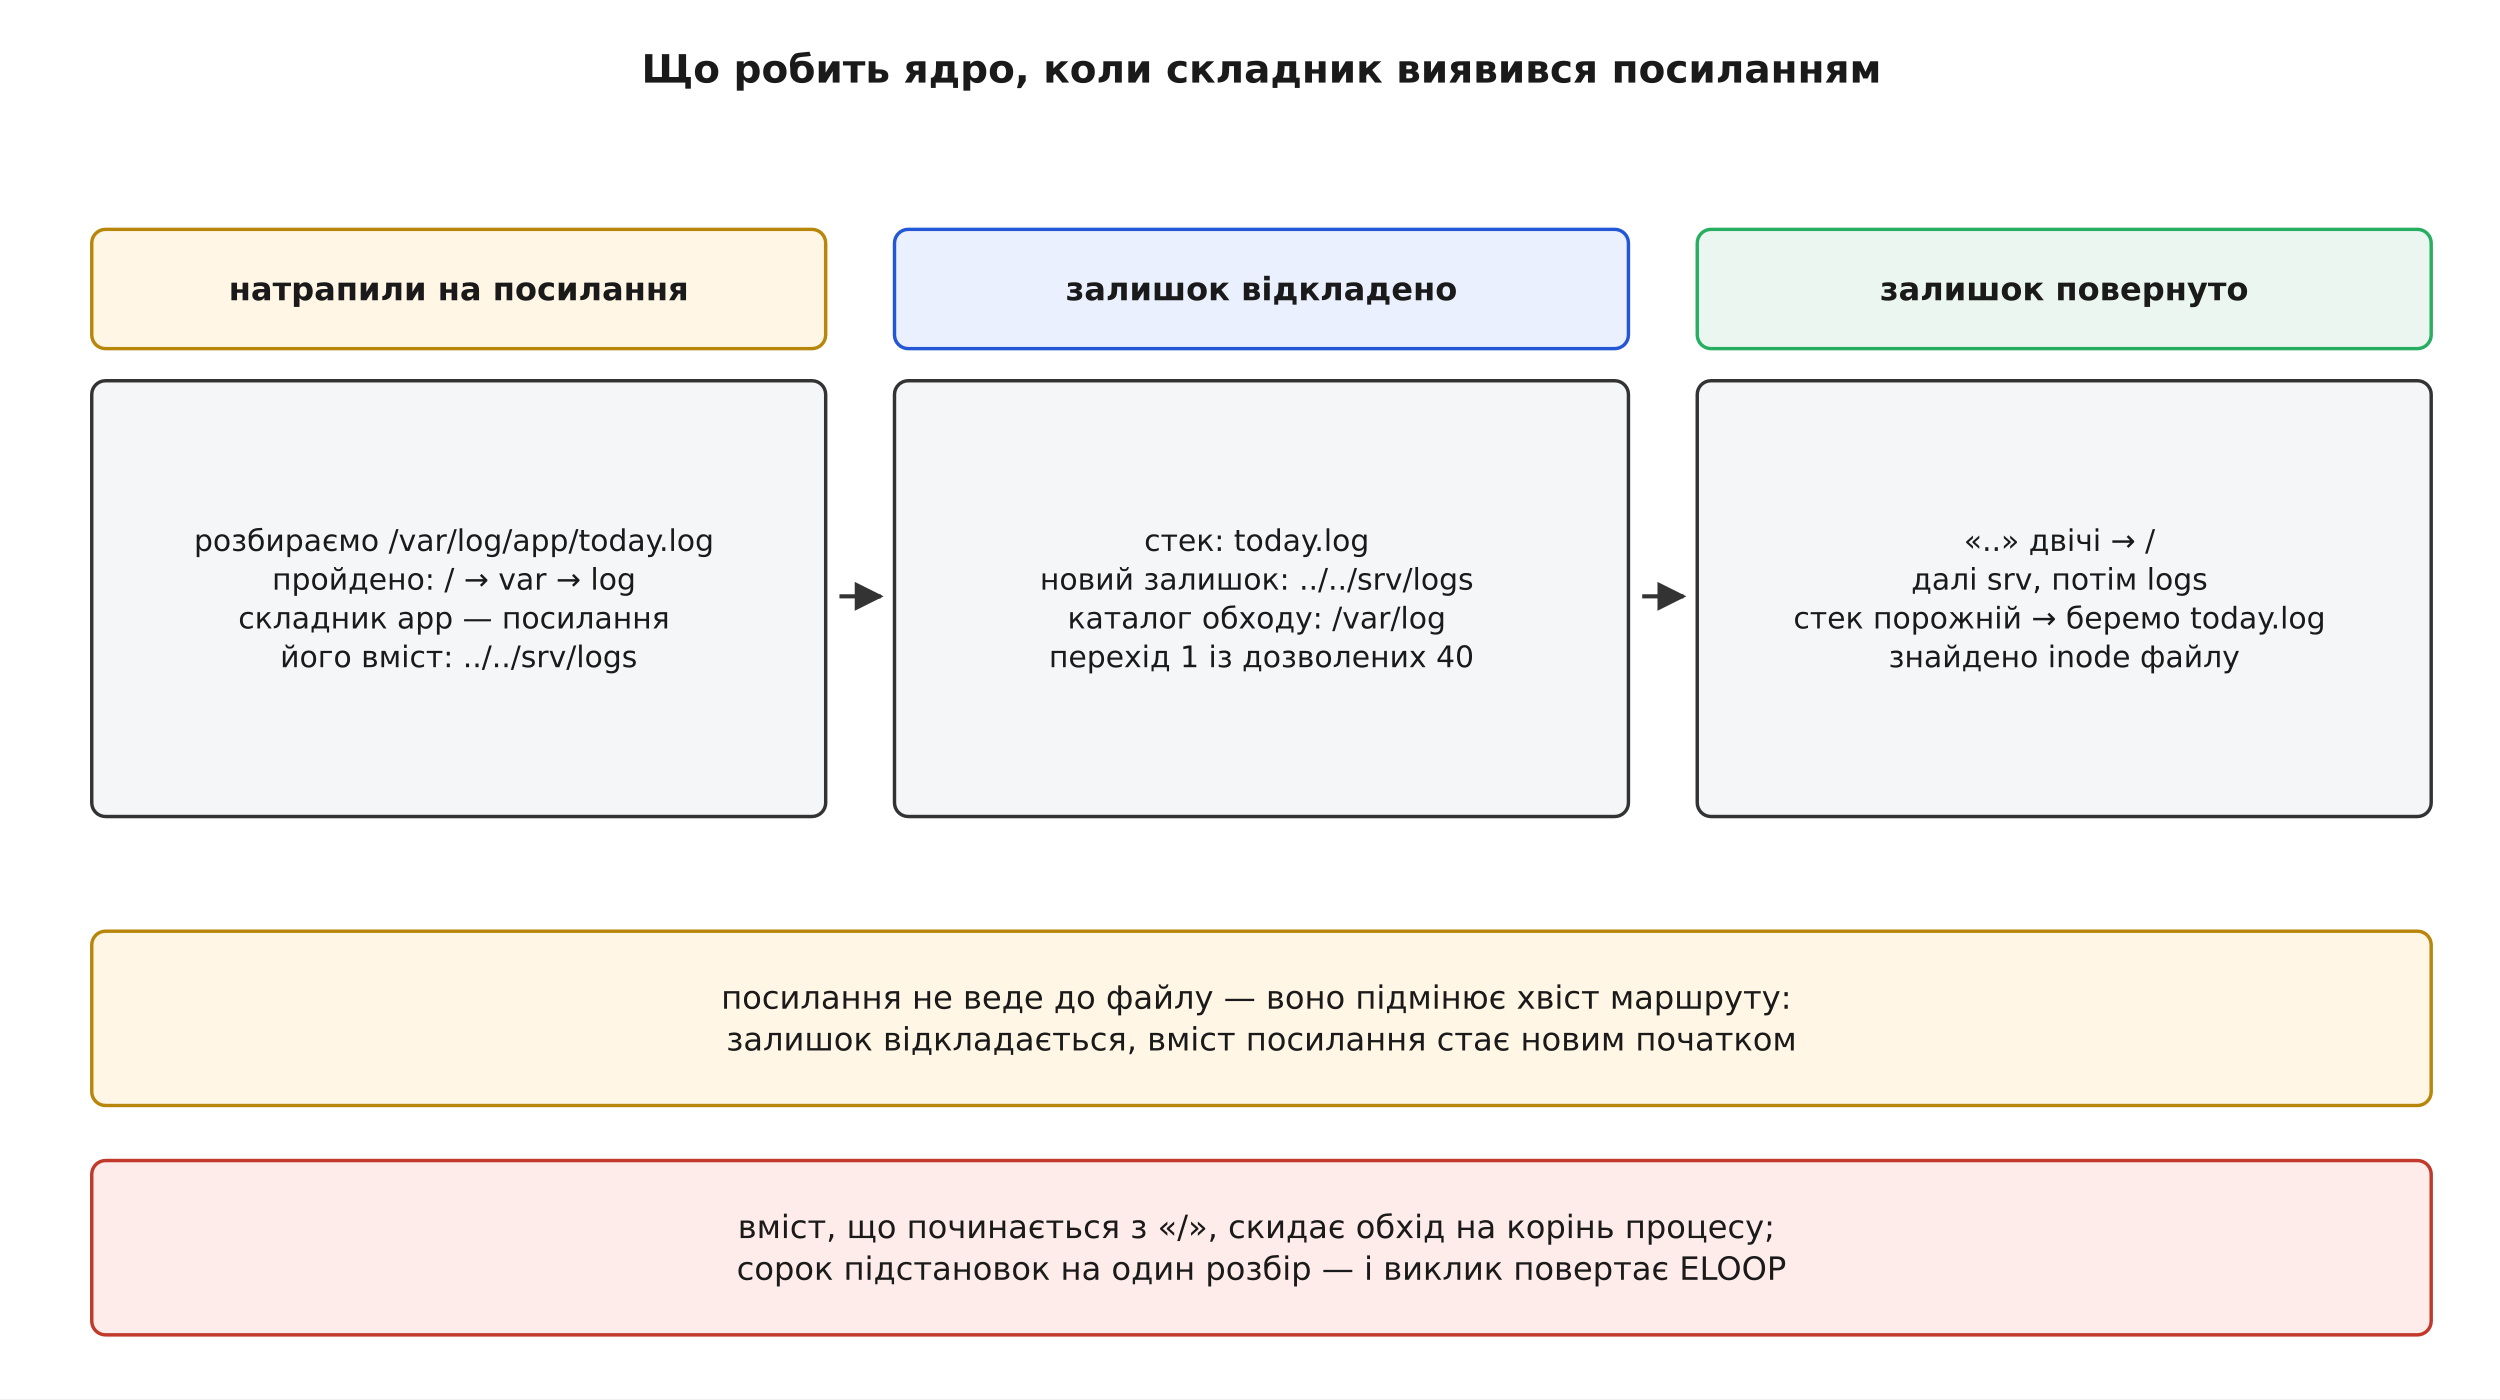
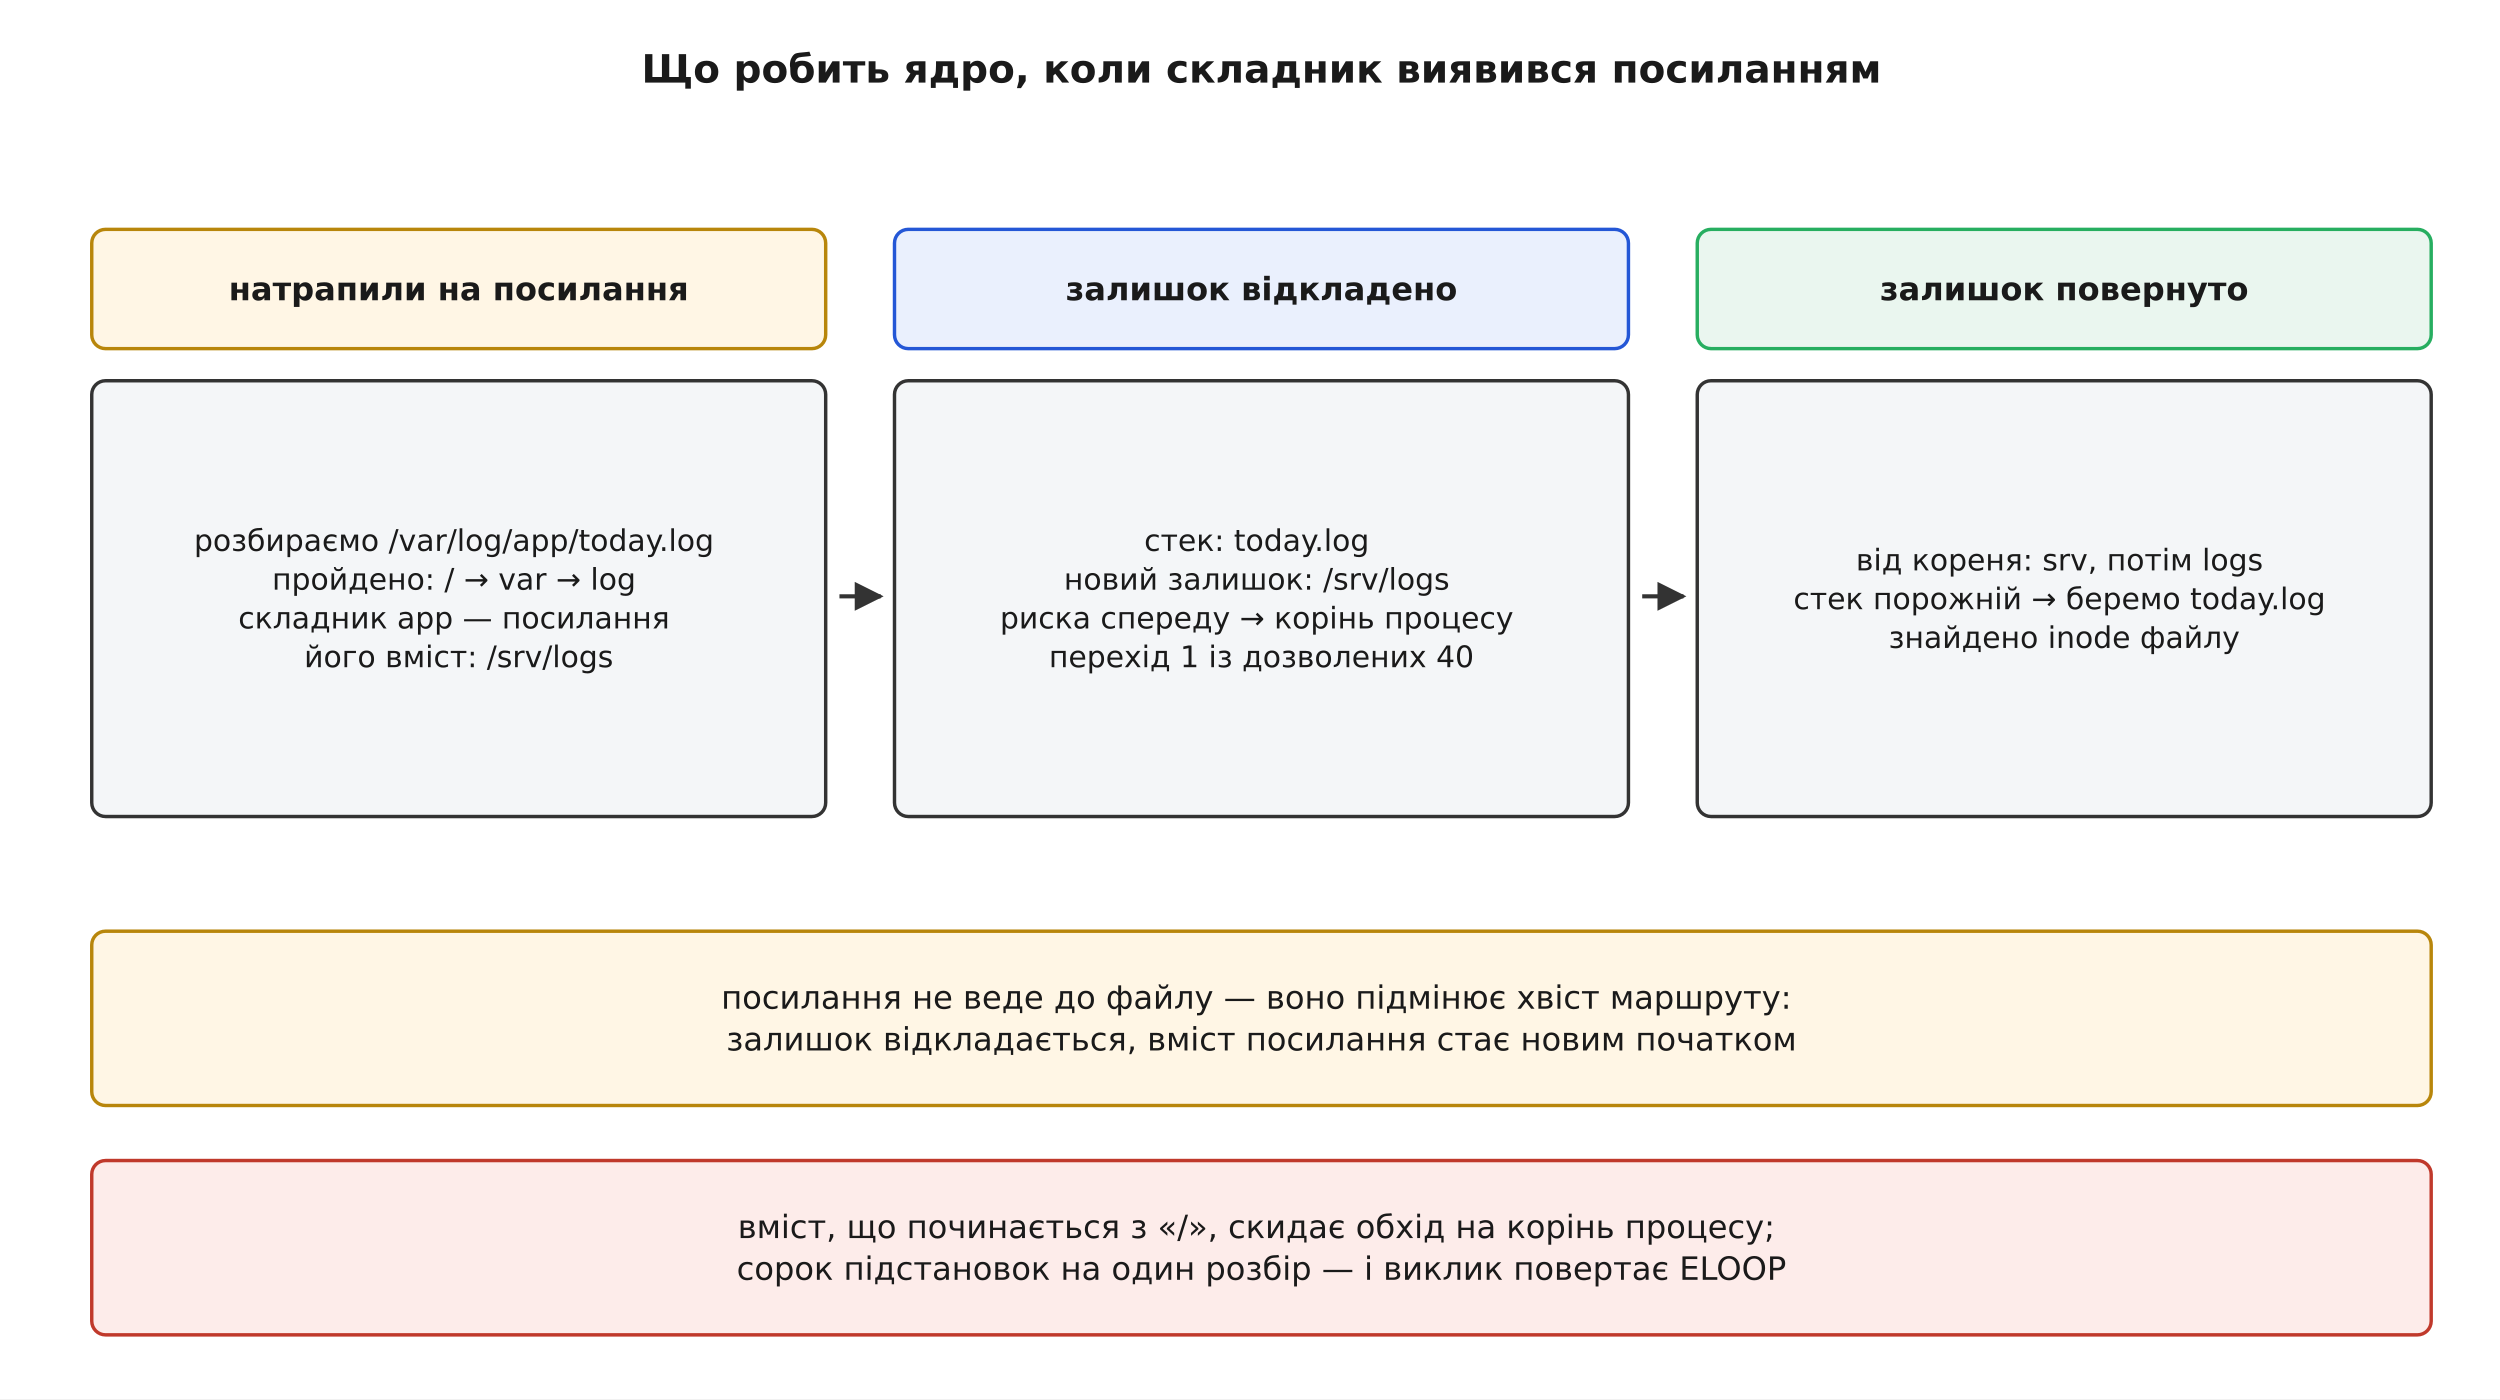
<svg xmlns="http://www.w3.org/2000/svg" viewBox="-10 -10 1090 610" font-family="'Segoe UI', 'DejaVu Sans', Arial, sans-serif">
  <rect x="-10" y="-10" width="1090" height="610" fill="#ffffff" />
  <defs>
    <marker id="arrow" viewBox="0 0 10 10" refX="9" refY="5" markerWidth="7" markerHeight="7" orient="auto-start-reverse">
      <path d="M0 0 L10 5 L0 10 z" fill="#333333" />
    </marker>
  </defs>
  <text x="540.0" y="26.0" font-family="'Segoe UI', 'DejaVu Sans', Arial, sans-serif" font-size="17" fill="#1a1a1a" text-anchor="middle" font-weight="700">Що робить ядро, коли складник виявився посиланням</text>
  <rect x="30.0" y="90.0" width="320.0" height="52.0" rx="6" fill="#fff6e5" stroke="#b8860b" stroke-width="1.5" />
  <text x="190.0" y="120.9" font-family="'Segoe UI', 'DejaVu Sans', Arial, sans-serif" font-size="14" fill="#1a1a1a" text-anchor="middle" font-weight="700">
    <tspan x="190.0" dy="0.0">натрапили на посилання</tspan>
  </text>
  <rect x="30.0" y="156.0" width="320.0" height="190.0" rx="6" fill="#f4f6f8" stroke="#333333" stroke-width="1.5" />
  <text x="190.0" y="230.2" font-family="'Segoe UI', 'DejaVu Sans', Arial, sans-serif" font-size="13" fill="#1a1a1a" text-anchor="middle">
    <tspan x="190.0" dy="0.0">розбираємо /var/log/app/today.log</tspan>
    <tspan x="190.0" dy="16.9">пройдено:  /  →  var  →  log</tspan>
    <tspan x="190.0" dy="16.9">складник app — посилання</tspan>
-     <tspan x="190.0" dy="16.9">його вміст:  ../../srv/logs</tspan>
+     <tspan x="190.0" dy="16.9">його вміст:  /srv/logs</tspan>
  </text>
  <rect x="380.0" y="90.0" width="320.0" height="52.0" rx="6" fill="#eaf0fd" stroke="#2457d6" stroke-width="1.5" />
  <text x="540.0" y="120.9" font-family="'Segoe UI', 'DejaVu Sans', Arial, sans-serif" font-size="14" fill="#1a1a1a" text-anchor="middle" font-weight="700">
    <tspan x="540.0" dy="0.0">залишок відкладено</tspan>
  </text>
  <rect x="380.0" y="156.0" width="320.0" height="190.0" rx="6" fill="#f4f6f8" stroke="#333333" stroke-width="1.5" />
  <text x="540.0" y="230.2" font-family="'Segoe UI', 'DejaVu Sans', Arial, sans-serif" font-size="13" fill="#1a1a1a" text-anchor="middle">
    <tspan x="540.0" dy="0.0">стек:  today.log</tspan>
-     <tspan x="540.0" dy="16.9">новий залишок:  ../../srv/logs</tspan>
-     <tspan x="540.0" dy="16.9">каталог обходу:  /var/log</tspan>
+     <tspan x="540.0" dy="16.9">новий залишок:  /srv/logs</tspan>
+     <tspan x="540.0" dy="16.9">риска спереду → корінь процесу</tspan>
    <tspan x="540.0" dy="16.9">перехід 1 із дозволених 40</tspan>
  </text>
  <rect x="730.0" y="90.0" width="320.0" height="52.0" rx="6" fill="#eaf6ef" stroke="#27ae60" stroke-width="1.5" />
  <text x="890.0" y="120.9" font-family="'Segoe UI', 'DejaVu Sans', Arial, sans-serif" font-size="14" fill="#1a1a1a" text-anchor="middle" font-weight="700">
    <tspan x="890.0" dy="0.0">залишок повернуто</tspan>
  </text>
  <rect x="730.0" y="156.0" width="320.0" height="190.0" rx="6" fill="#f4f6f8" stroke="#333333" stroke-width="1.5" />
-   <text x="890.0" y="230.2" font-family="'Segoe UI', 'DejaVu Sans', Arial, sans-serif" font-size="13" fill="#1a1a1a" text-anchor="middle">
-     <tspan x="890.0" dy="0.0">«..» двічі →  /</tspan>
-     <tspan x="890.0" dy="16.9">далі srv, потім logs</tspan>
+   <text x="890.0" y="238.7" font-family="'Segoe UI', 'DejaVu Sans', Arial, sans-serif" font-size="13" fill="#1a1a1a" text-anchor="middle">
+     <tspan x="890.0" dy="0.0">від кореня:  srv, потім logs</tspan>
    <tspan x="890.0" dy="16.9">стек порожній → беремо today.log</tspan>
    <tspan x="890.0" dy="16.9">знайдено inode файлу</tspan>
  </text>
  <line x1="356.0" y1="250.0" x2="374.0" y2="250.0" stroke="#333333" stroke-width="1.8" marker-end="url(#arrow)" />
  <line x1="706.0" y1="250.0" x2="724.0" y2="250.0" stroke="#333333" stroke-width="1.8" marker-end="url(#arrow)" />
  <rect x="30.0" y="396.0" width="1020.0" height="76.0" rx="6" fill="#fff6e5" stroke="#b8860b" stroke-width="1.5" />
  <text x="540.0" y="429.8" font-family="'Segoe UI', 'DejaVu Sans', Arial, sans-serif" font-size="14" fill="#1a1a1a" text-anchor="middle">
    <tspan x="540.0" dy="0.0">посилання не веде до файлу — воно підмінює хвіст маршруту:</tspan>
    <tspan x="540.0" dy="18.2">залишок відкладається, вміст посилання стає новим початком</tspan>
  </text>
  <rect x="30.0" y="496.0" width="1020.0" height="76.0" rx="6" fill="#fdecea" stroke="#c0392b" stroke-width="1.5" />
  <text x="540.0" y="529.8" font-family="'Segoe UI', 'DejaVu Sans', Arial, sans-serif" font-size="14" fill="#1a1a1a" text-anchor="middle">
    <tspan x="540.0" dy="0.0">вміст, що починається з «/», скидає обхід на корінь процесу;</tspan>
    <tspan x="540.0" dy="18.2">сорок підстановок на один розбір — і виклик повертає ELOOP</tspan>
  </text>
</svg>
